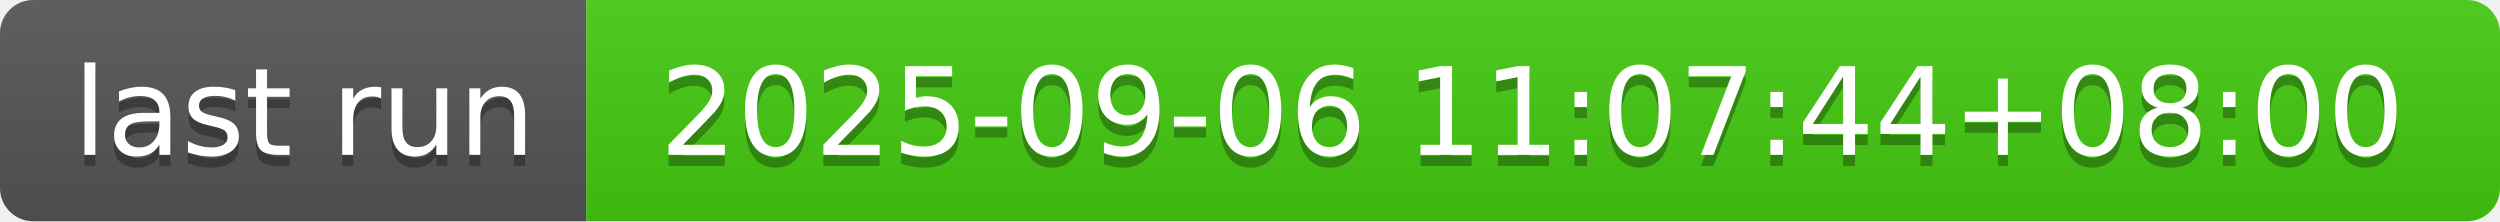
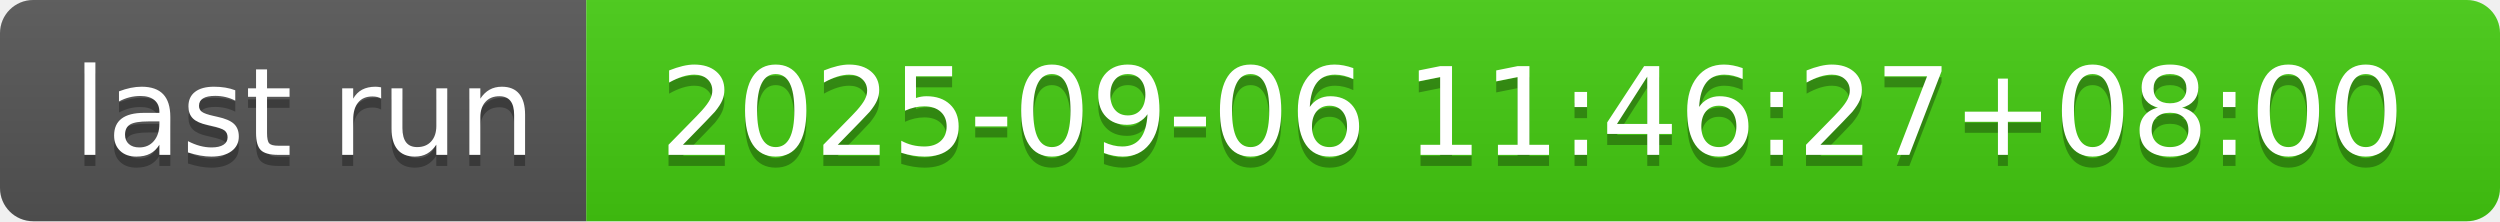
- <svg xmlns="http://www.w3.org/2000/svg" width="226" height="20" role="img" aria-label="last run: 2025-09-06 11:07:44+08:00">
+ <svg xmlns="http://www.w3.org/2000/svg" width="226" height="20" role="img" aria-label="last run: 2025-09-06 11:46:27+08:00">
  <linearGradient id="s" x2="0" y2="100%">
    <stop offset="0" stop-color="#bbb" stop-opacity=".1" />
    <stop offset="1" stop-opacity=".1" />
  </linearGradient>
  <clipPath id="r">
    <rect width="226" height="20" rx="3" fill="#fff" />
  </clipPath>
  <g clip-path="url(#r)">
    <rect width="53" height="20" fill="#555" />
    <rect x="53" width="173" height="20" fill="#4c1" />
    <rect width="226" height="20" fill="url(#s)" />
  </g>
  <g fill="#fff" text-anchor="middle" font-family="Verdana,Geneva,DejaVu Sans,sans-serif" text-rendering="geometricPrecision" font-size="110">
    <text aria-hidden="true" x="275" y="150" fill="#010101" fill-opacity=".3" transform="scale(.1)" textLength="430">last run</text>
    <text x="275" y="140" transform="scale(.1)" fill="#fff" textLength="430">last run</text>
-     <text aria-hidden="true" x="1385" y="150" fill="#010101" fill-opacity=".3" transform="scale(.1)" textLength="1630">2025-09-06 11:07:44+08:00</text>
-     <text x="1385" y="140" transform="scale(.1)" fill="#fff" textLength="1630">2025-09-06 11:07:44+08:00</text>
+     <text aria-hidden="true" x="1385" y="150" fill="#010101" fill-opacity=".3" transform="scale(.1)" textLength="1630">2025-09-06 11:46:27+08:00</text>
+     <text x="1385" y="140" transform="scale(.1)" fill="#fff" textLength="1630">2025-09-06 11:46:27+08:00</text>
  </g>
</svg>
